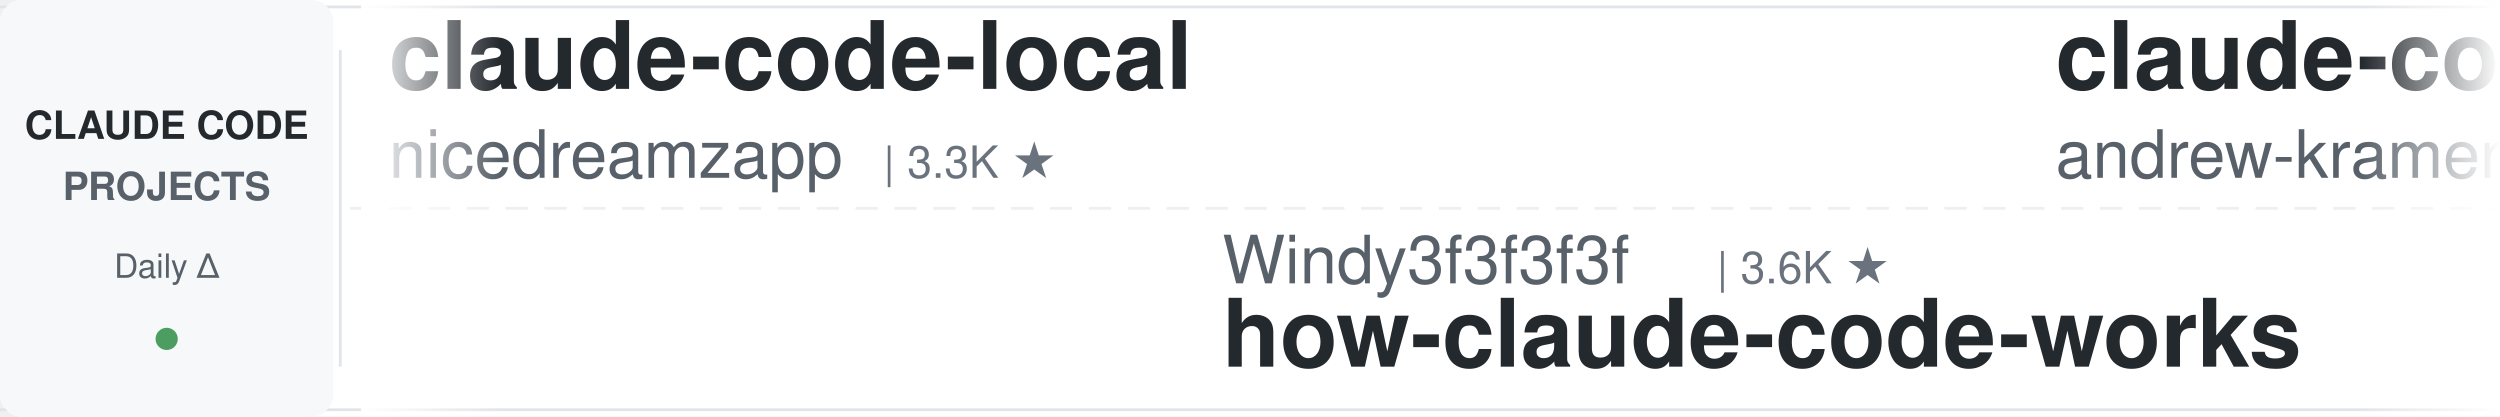
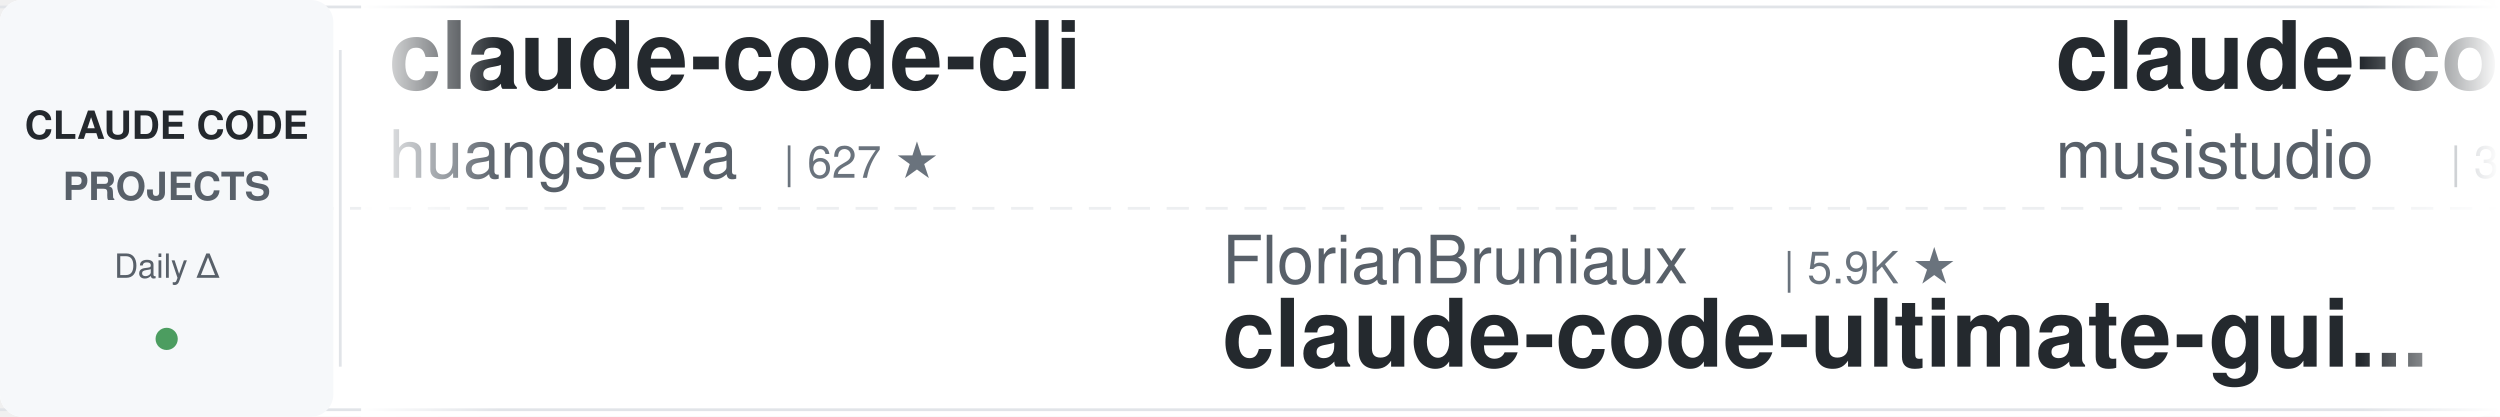
<svg xmlns="http://www.w3.org/2000/svg" width="900" height="150">
  <defs>
    <linearGradient id="leftFade" x1="0%" y1="0%" x2="100%" y2="0%">
      <stop offset="0%" style="stop-color:#ffffff;stop-opacity:1" />
      <stop offset="100%" style="stop-color:#ffffff;stop-opacity:0" />
    </linearGradient>
    <linearGradient id="rightFade" x1="0%" y1="0%" x2="100%" y2="0%">
      <stop offset="0%" style="stop-color:#ffffff;stop-opacity:0" />
      <stop offset="100%" style="stop-color:#ffffff;stop-opacity:1" />
    </linearGradient>
  </defs>
  <rect width="900" height="150" fill="#ffffff" rx="8" />
  <rect x="0" y="2" width="900" height="1" fill="#e1e4e8" />
  <rect x="0" y="147" width="900" height="1" fill="#e1e4e8" />
  <line x1="0" y1="75" x2="900" y2="75" stroke="#e1e4e8" stroke-width="1" stroke-dasharray="8 6" opacity="0.6" />
  <rect x="0" y="0" width="120" height="150" fill="#f6f8fa" rx="8" />
  <text x="60" y="50" font-family="-apple-system, BlinkMacSystemFont, 'Segoe UI', Helvetica, Arial, sans-serif" font-size="14" font-weight="600" fill="#24292e" text-anchor="middle">CLAUDE CODE</text>
  <text x="60" y="72" font-family="-apple-system, BlinkMacSystemFont, 'Segoe UI', Helvetica, Arial, sans-serif" font-size="14" font-weight="600" fill="#586069" text-anchor="middle">PROJECTS</text>
  <text x="60" y="100" font-family="-apple-system, BlinkMacSystemFont, 'Segoe UI', Helvetica, Arial, sans-serif" font-size="12" font-weight="500" fill="#586069" text-anchor="middle">Daily Δ</text>
  <circle cx="60" cy="122" r="4" fill="#22863a" opacity="0.8" />
  <rect x="122" y="18" width="1" height="114" fill="#e1e4e8" />
  <clipPath id="tickerClip">
    <rect x="130" y="0" width="770" height="150" />
  </clipPath>
  <g clip-path="url(#tickerClip)">
    <g id="tickerItems">
      <animateTransform attributeName="transform" attributeType="XML" type="translate" from="0 0" to="-3000 0" dur="54s" repeatCount="indefinite" />
      <g transform="translate(0, 0)">
-         <text x="140" y="32" font-family="-apple-system, BlinkMacSystemFont, 'Segoe UI', Helvetica, Arial, sans-serif" font-size="34" font-weight="600" fill="#24292e">claude-code-local</text>
-         <text x="140" y="64" font-family="-apple-system, BlinkMacSystemFont, 'Segoe UI', Helvetica, Arial, sans-serif" font-size="24" font-weight="400" fill="#586069">nicedreamzapp</text>
-         <text x="318" y="64" font-family="-apple-system, BlinkMacSystemFont, 'Segoe UI', Helvetica, Arial, sans-serif" font-size="16" font-weight="500" fill="#6a737d">| 3.3K ★</text>
-       </g>
-       <g transform="translate(300, 0)">
-         <text x="140" y="102" font-family="-apple-system, BlinkMacSystemFont, 'Segoe UI', Helvetica, Arial, sans-serif" font-size="24" font-weight="400" fill="#586069">Windy3f3f3f3f</text>
-         <text x="318" y="102" font-family="-apple-system, BlinkMacSystemFont, 'Segoe UI', Helvetica, Arial, sans-serif" font-size="16" font-weight="500" fill="#6a737d">| 3.6K ★</text>
-         <text x="140" y="132" font-family="-apple-system, BlinkMacSystemFont, 'Segoe UI', Helvetica, Arial, sans-serif" font-size="34" font-weight="600" fill="#24292e">how-claude-code-works</text>
-       </g>
-       <g transform="translate(600, 0)">
-         <text x="140" y="32" font-family="-apple-system, BlinkMacSystemFont, 'Segoe UI', Helvetica, Arial, sans-serif" font-size="34" font-weight="600" fill="#24292e">claude-code-source-build</text>
-         <text x="140" y="64" font-family="-apple-system, BlinkMacSystemFont, 'Segoe UI', Helvetica, Arial, sans-serif" font-size="24" font-weight="400" fill="#586069">andrew-kramer-inno</text>
-         <text x="378" y="64" font-family="-apple-system, BlinkMacSystemFont, 'Segoe UI', Helvetica, Arial, sans-serif" font-size="16" font-weight="500" fill="#6a737d">| 595 ★</text>
-       </g>
-       <g transform="translate(900, 0)">
-         <text x="140" y="102" font-family="-apple-system, BlinkMacSystemFont, 'Segoe UI', Helvetica, Arial, sans-serif" font-size="24" font-weight="400" fill="#586069">Alishahryar1</text>
-         <text x="306" y="102" font-family="-apple-system, BlinkMacSystemFont, 'Segoe UI', Helvetica, Arial, sans-serif" font-size="16" font-weight="500" fill="#6a737d">| 52.7K ★</text>
-         <text x="140" y="132" font-family="-apple-system, BlinkMacSystemFont, 'Segoe UI', Helvetica, Arial, sans-serif" font-size="34" font-weight="600" fill="#24292e">free-claude-code</text>
-       </g>
-       <g transform="translate(1200, 0)">
-         <text x="140" y="32" font-family="-apple-system, BlinkMacSystemFont, 'Segoe UI', Helvetica, Arial, sans-serif" font-size="34" font-weight="600" fill="#24292e">arcads-claude-code</text>
-         <text x="140" y="64" font-family="-apple-system, BlinkMacSystemFont, 'Segoe UI', Helvetica, Arial, sans-serif" font-size="24" font-weight="400" fill="#586069">krusemediallc</text>
-         <text x="318" y="64" font-family="-apple-system, BlinkMacSystemFont, 'Segoe UI', Helvetica, Arial, sans-serif" font-size="16" font-weight="500" fill="#6a737d">| 1.5K ★</text>
-       </g>
-       <g transform="translate(1500, 0)">
-         <text x="140" y="102" font-family="-apple-system, BlinkMacSystemFont, 'Segoe UI', Helvetica, Arial, sans-serif" font-size="24" font-weight="400" fill="#586069">alejandrobalderas</text>
-         <text x="366" y="102" font-family="-apple-system, BlinkMacSystemFont, 'Segoe UI', Helvetica, Arial, sans-serif" font-size="16" font-weight="500" fill="#6a737d">| 2.8K ★</text>
-         <text x="140" y="132" font-family="-apple-system, BlinkMacSystemFont, 'Segoe UI', Helvetica, Arial, sans-serif" font-size="34" font-weight="600" fill="#24292e">claude-code-from-source</text>
-       </g>
-       <g transform="translate(1800, 0)">
        <text x="140" y="32" font-family="-apple-system, BlinkMacSystemFont, 'Segoe UI', Helvetica, Arial, sans-serif" font-size="34" font-weight="600" fill="#24292e">claude-code-cli</text>
        <text x="140" y="64" font-family="-apple-system, BlinkMacSystemFont, 'Segoe UI', Helvetica, Arial, sans-serif" font-size="24" font-weight="400" fill="#586069">huangserva</text>
        <text x="282" y="64" font-family="-apple-system, BlinkMacSystemFont, 'Segoe UI', Helvetica, Arial, sans-serif" font-size="16" font-weight="500" fill="#6a737d">| 627 ★</text>
+       </g>
+       <g transform="translate(300, 0)">
+         <text x="140" y="102" font-family="-apple-system, BlinkMacSystemFont, 'Segoe UI', Helvetica, Arial, sans-serif" font-size="24" font-weight="400" fill="#586069">FlorianBruniaux</text>
+         <text x="342" y="102" font-family="-apple-system, BlinkMacSystemFont, 'Segoe UI', Helvetica, Arial, sans-serif" font-size="16" font-weight="500" fill="#6a737d">| 5.9K ★</text>
+         <text x="140" y="132" font-family="-apple-system, BlinkMacSystemFont, 'Segoe UI', Helvetica, Arial, sans-serif" font-size="34" font-weight="600" fill="#24292e">claude-code-ultimate-gui...</text>
+       </g>
+       <g transform="translate(600, 0)">
+         <text x="140" y="32" font-family="-apple-system, BlinkMacSystemFont, 'Segoe UI', Helvetica, Arial, sans-serif" font-size="34" font-weight="600" fill="#24292e">claude-code-router</text>
+         <text x="140" y="64" font-family="-apple-system, BlinkMacSystemFont, 'Segoe UI', Helvetica, Arial, sans-serif" font-size="24" font-weight="400" fill="#586069">musistudio</text>
+         <text x="282" y="64" font-family="-apple-system, BlinkMacSystemFont, 'Segoe UI', Helvetica, Arial, sans-serif" font-size="16" font-weight="500" fill="#6a737d">| 37.0K ★</text>
+       </g>
+       <g transform="translate(900, 0)">
+         <text x="140" y="102" font-family="-apple-system, BlinkMacSystemFont, 'Segoe UI', Helvetica, Arial, sans-serif" font-size="24" font-weight="400" fill="#586069">ding113</text>
+         <text x="246" y="102" font-family="-apple-system, BlinkMacSystemFont, 'Segoe UI', Helvetica, Arial, sans-serif" font-size="16" font-weight="500" fill="#6a737d">| 3.3K ★</text>
+         <text x="140" y="132" font-family="-apple-system, BlinkMacSystemFont, 'Segoe UI', Helvetica, Arial, sans-serif" font-size="34" font-weight="600" fill="#24292e">claude-code-hub</text>
+       </g>
+       <g transform="translate(1200, 0)">
+         <text x="140" y="32" font-family="-apple-system, BlinkMacSystemFont, 'Segoe UI', Helvetica, Arial, sans-serif" font-size="34" font-weight="600" fill="#24292e">claude-code-showcase</text>
+         <text x="140" y="64" font-family="-apple-system, BlinkMacSystemFont, 'Segoe UI', Helvetica, Arial, sans-serif" font-size="24" font-weight="400" fill="#586069">ChrisWiles</text>
+         <text x="282" y="64" font-family="-apple-system, BlinkMacSystemFont, 'Segoe UI', Helvetica, Arial, sans-serif" font-size="16" font-weight="500" fill="#6a737d">| 6.1K ★</text>
+       </g>
+       <g transform="translate(1500, 0)">
+         <text x="140" y="102" font-family="-apple-system, BlinkMacSystemFont, 'Segoe UI', Helvetica, Arial, sans-serif" font-size="24" font-weight="400" fill="#586069">anthropics</text>
+         <text x="282" y="102" font-family="-apple-system, BlinkMacSystemFont, 'Segoe UI', Helvetica, Arial, sans-serif" font-size="16" font-weight="500" fill="#6a737d">| 8.8K ★</text>
+         <text x="140" y="132" font-family="-apple-system, BlinkMacSystemFont, 'Segoe UI', Helvetica, Arial, sans-serif" font-size="34" font-weight="600" fill="#24292e">claude-code-action</text>
+       </g>
+       <g transform="translate(1800, 0)">
+         <text x="140" y="32" font-family="-apple-system, BlinkMacSystemFont, 'Segoe UI', Helvetica, Arial, sans-serif" font-size="34" font-weight="600" fill="#24292e">Claude-Code-Game-Studios</text>
+         <text x="140" y="64" font-family="-apple-system, BlinkMacSystemFont, 'Segoe UI', Helvetica, Arial, sans-serif" font-size="24" font-weight="400" fill="#586069">Donchitos</text>
+         <text x="270" y="64" font-family="-apple-system, BlinkMacSystemFont, 'Segoe UI', Helvetica, Arial, sans-serif" font-size="16" font-weight="500" fill="#6a737d">| 24.8K ★</text>
      </g>
      <g transform="translate(2100, 0)">
        <text x="140" y="102" font-family="-apple-system, BlinkMacSystemFont, 'Segoe UI', Helvetica, Arial, sans-serif" font-size="24" font-weight="400" fill="#586069">Cranot</text>
        <text x="234" y="102" font-family="-apple-system, BlinkMacSystemFont, 'Segoe UI', Helvetica, Arial, sans-serif" font-size="16" font-weight="500" fill="#6a737d">| 2.9K ★</text>
        <text x="140" y="132" font-family="-apple-system, BlinkMacSystemFont, 'Segoe UI', Helvetica, Arial, sans-serif" font-size="34" font-weight="600" fill="#24292e">claude-code-guide</text>
      </g>
      <g transform="translate(2400, 0)">
-         <text x="140" y="32" font-family="-apple-system, BlinkMacSystemFont, 'Segoe UI', Helvetica, Arial, sans-serif" font-size="34" font-weight="600" fill="#24292e">claude-code-rust</text>
-         <text x="140" y="64" font-family="-apple-system, BlinkMacSystemFont, 'Segoe UI', Helvetica, Arial, sans-serif" font-size="24" font-weight="400" fill="#586069">lorryjovens-hub</text>
-         <text x="342" y="64" font-family="-apple-system, BlinkMacSystemFont, 'Segoe UI', Helvetica, Arial, sans-serif" font-size="16" font-weight="500" fill="#6a737d">| 1.7K ★</text>
+         <text x="140" y="32" font-family="-apple-system, BlinkMacSystemFont, 'Segoe UI', Helvetica, Arial, sans-serif" font-size="34" font-weight="600" fill="#24292e">how-claude-code-works</text>
+         <text x="140" y="64" font-family="-apple-system, BlinkMacSystemFont, 'Segoe UI', Helvetica, Arial, sans-serif" font-size="24" font-weight="400" fill="#586069">Windy3f3f3f3f</text>
+         <text x="318" y="64" font-family="-apple-system, BlinkMacSystemFont, 'Segoe UI', Helvetica, Arial, sans-serif" font-size="16" font-weight="500" fill="#6a737d">| 3.6K ★</text>
      </g>
      <g transform="translate(2700, 0)">
-         <text x="140" y="102" font-family="-apple-system, BlinkMacSystemFont, 'Segoe UI', Helvetica, Arial, sans-serif" font-size="24" font-weight="400" fill="#586069">anthropics</text>
-         <text x="282" y="102" font-family="-apple-system, BlinkMacSystemFont, 'Segoe UI', Helvetica, Arial, sans-serif" font-size="16" font-weight="500" fill="#6a737d">| 6.1K ★</text>
-         <text x="140" y="132" font-family="-apple-system, BlinkMacSystemFont, 'Segoe UI', Helvetica, Arial, sans-serif" font-size="34" font-weight="600" fill="#24292e">claude-code-security-rev...</text>
+         <text x="140" y="102" font-family="-apple-system, BlinkMacSystemFont, 'Segoe UI', Helvetica, Arial, sans-serif" font-size="24" font-weight="400" fill="#586069">edmund-io</text>
+         <text x="270" y="102" font-family="-apple-system, BlinkMacSystemFont, 'Segoe UI', Helvetica, Arial, sans-serif" font-size="16" font-weight="500" fill="#6a737d">| 1.5K ★</text>
+         <text x="140" y="132" font-family="-apple-system, BlinkMacSystemFont, 'Segoe UI', Helvetica, Arial, sans-serif" font-size="34" font-weight="600" fill="#24292e">edmunds-claude-code</text>
      </g>
      <g transform="translate(3000, 0)">
-         <text x="140" y="32" font-family="-apple-system, BlinkMacSystemFont, 'Segoe UI', Helvetica, Arial, sans-serif" font-size="34" font-weight="600" fill="#24292e">claude-code-local</text>
-         <text x="140" y="64" font-family="-apple-system, BlinkMacSystemFont, 'Segoe UI', Helvetica, Arial, sans-serif" font-size="24" font-weight="400" fill="#586069">nicedreamzapp</text>
-         <text x="318" y="64" font-family="-apple-system, BlinkMacSystemFont, 'Segoe UI', Helvetica, Arial, sans-serif" font-size="16" font-weight="500" fill="#6a737d">| 3.3K ★</text>
+         <text x="140" y="32" font-family="-apple-system, BlinkMacSystemFont, 'Segoe UI', Helvetica, Arial, sans-serif" font-size="34" font-weight="600" fill="#24292e">claude-code-cli</text>
+         <text x="140" y="64" font-family="-apple-system, BlinkMacSystemFont, 'Segoe UI', Helvetica, Arial, sans-serif" font-size="24" font-weight="400" fill="#586069">huangserva</text>
+         <text x="282" y="64" font-family="-apple-system, BlinkMacSystemFont, 'Segoe UI', Helvetica, Arial, sans-serif" font-size="16" font-weight="500" fill="#6a737d">| 627 ★</text>
      </g>
      <g transform="translate(3300, 0)">
-         <text x="140" y="102" font-family="-apple-system, BlinkMacSystemFont, 'Segoe UI', Helvetica, Arial, sans-serif" font-size="24" font-weight="400" fill="#586069">Windy3f3f3f3f</text>
-         <text x="318" y="102" font-family="-apple-system, BlinkMacSystemFont, 'Segoe UI', Helvetica, Arial, sans-serif" font-size="16" font-weight="500" fill="#6a737d">| 3.6K ★</text>
-         <text x="140" y="132" font-family="-apple-system, BlinkMacSystemFont, 'Segoe UI', Helvetica, Arial, sans-serif" font-size="34" font-weight="600" fill="#24292e">how-claude-code-works</text>
+         <text x="140" y="102" font-family="-apple-system, BlinkMacSystemFont, 'Segoe UI', Helvetica, Arial, sans-serif" font-size="24" font-weight="400" fill="#586069">FlorianBruniaux</text>
+         <text x="342" y="102" font-family="-apple-system, BlinkMacSystemFont, 'Segoe UI', Helvetica, Arial, sans-serif" font-size="16" font-weight="500" fill="#6a737d">| 5.9K ★</text>
+         <text x="140" y="132" font-family="-apple-system, BlinkMacSystemFont, 'Segoe UI', Helvetica, Arial, sans-serif" font-size="34" font-weight="600" fill="#24292e">claude-code-ultimate-gui...</text>
      </g>
      <g transform="translate(3600, 0)">
-         <text x="140" y="32" font-family="-apple-system, BlinkMacSystemFont, 'Segoe UI', Helvetica, Arial, sans-serif" font-size="34" font-weight="600" fill="#24292e">claude-code-source-build</text>
-         <text x="140" y="64" font-family="-apple-system, BlinkMacSystemFont, 'Segoe UI', Helvetica, Arial, sans-serif" font-size="24" font-weight="400" fill="#586069">andrew-kramer-inno</text>
-         <text x="378" y="64" font-family="-apple-system, BlinkMacSystemFont, 'Segoe UI', Helvetica, Arial, sans-serif" font-size="16" font-weight="500" fill="#6a737d">| 595 ★</text>
+         <text x="140" y="32" font-family="-apple-system, BlinkMacSystemFont, 'Segoe UI', Helvetica, Arial, sans-serif" font-size="34" font-weight="600" fill="#24292e">claude-code-router</text>
+         <text x="140" y="64" font-family="-apple-system, BlinkMacSystemFont, 'Segoe UI', Helvetica, Arial, sans-serif" font-size="24" font-weight="400" fill="#586069">musistudio</text>
+         <text x="282" y="64" font-family="-apple-system, BlinkMacSystemFont, 'Segoe UI', Helvetica, Arial, sans-serif" font-size="16" font-weight="500" fill="#6a737d">| 37.0K ★</text>
      </g>
      <g transform="translate(3900, 0)">
-         <text x="140" y="102" font-family="-apple-system, BlinkMacSystemFont, 'Segoe UI', Helvetica, Arial, sans-serif" font-size="24" font-weight="400" fill="#586069">Alishahryar1</text>
-         <text x="306" y="102" font-family="-apple-system, BlinkMacSystemFont, 'Segoe UI', Helvetica, Arial, sans-serif" font-size="16" font-weight="500" fill="#6a737d">| 52.7K ★</text>
-         <text x="140" y="132" font-family="-apple-system, BlinkMacSystemFont, 'Segoe UI', Helvetica, Arial, sans-serif" font-size="34" font-weight="600" fill="#24292e">free-claude-code</text>
+         <text x="140" y="102" font-family="-apple-system, BlinkMacSystemFont, 'Segoe UI', Helvetica, Arial, sans-serif" font-size="24" font-weight="400" fill="#586069">ding113</text>
+         <text x="246" y="102" font-family="-apple-system, BlinkMacSystemFont, 'Segoe UI', Helvetica, Arial, sans-serif" font-size="16" font-weight="500" fill="#6a737d">| 3.3K ★</text>
+         <text x="140" y="132" font-family="-apple-system, BlinkMacSystemFont, 'Segoe UI', Helvetica, Arial, sans-serif" font-size="34" font-weight="600" fill="#24292e">claude-code-hub</text>
      </g>
    </g>
  </g>
  <rect x="130" y="0" width="50" height="150" fill="url(#leftFade)" />
  <rect x="850" y="0" width="50" height="150" fill="url(#rightFade)" />
</svg>
